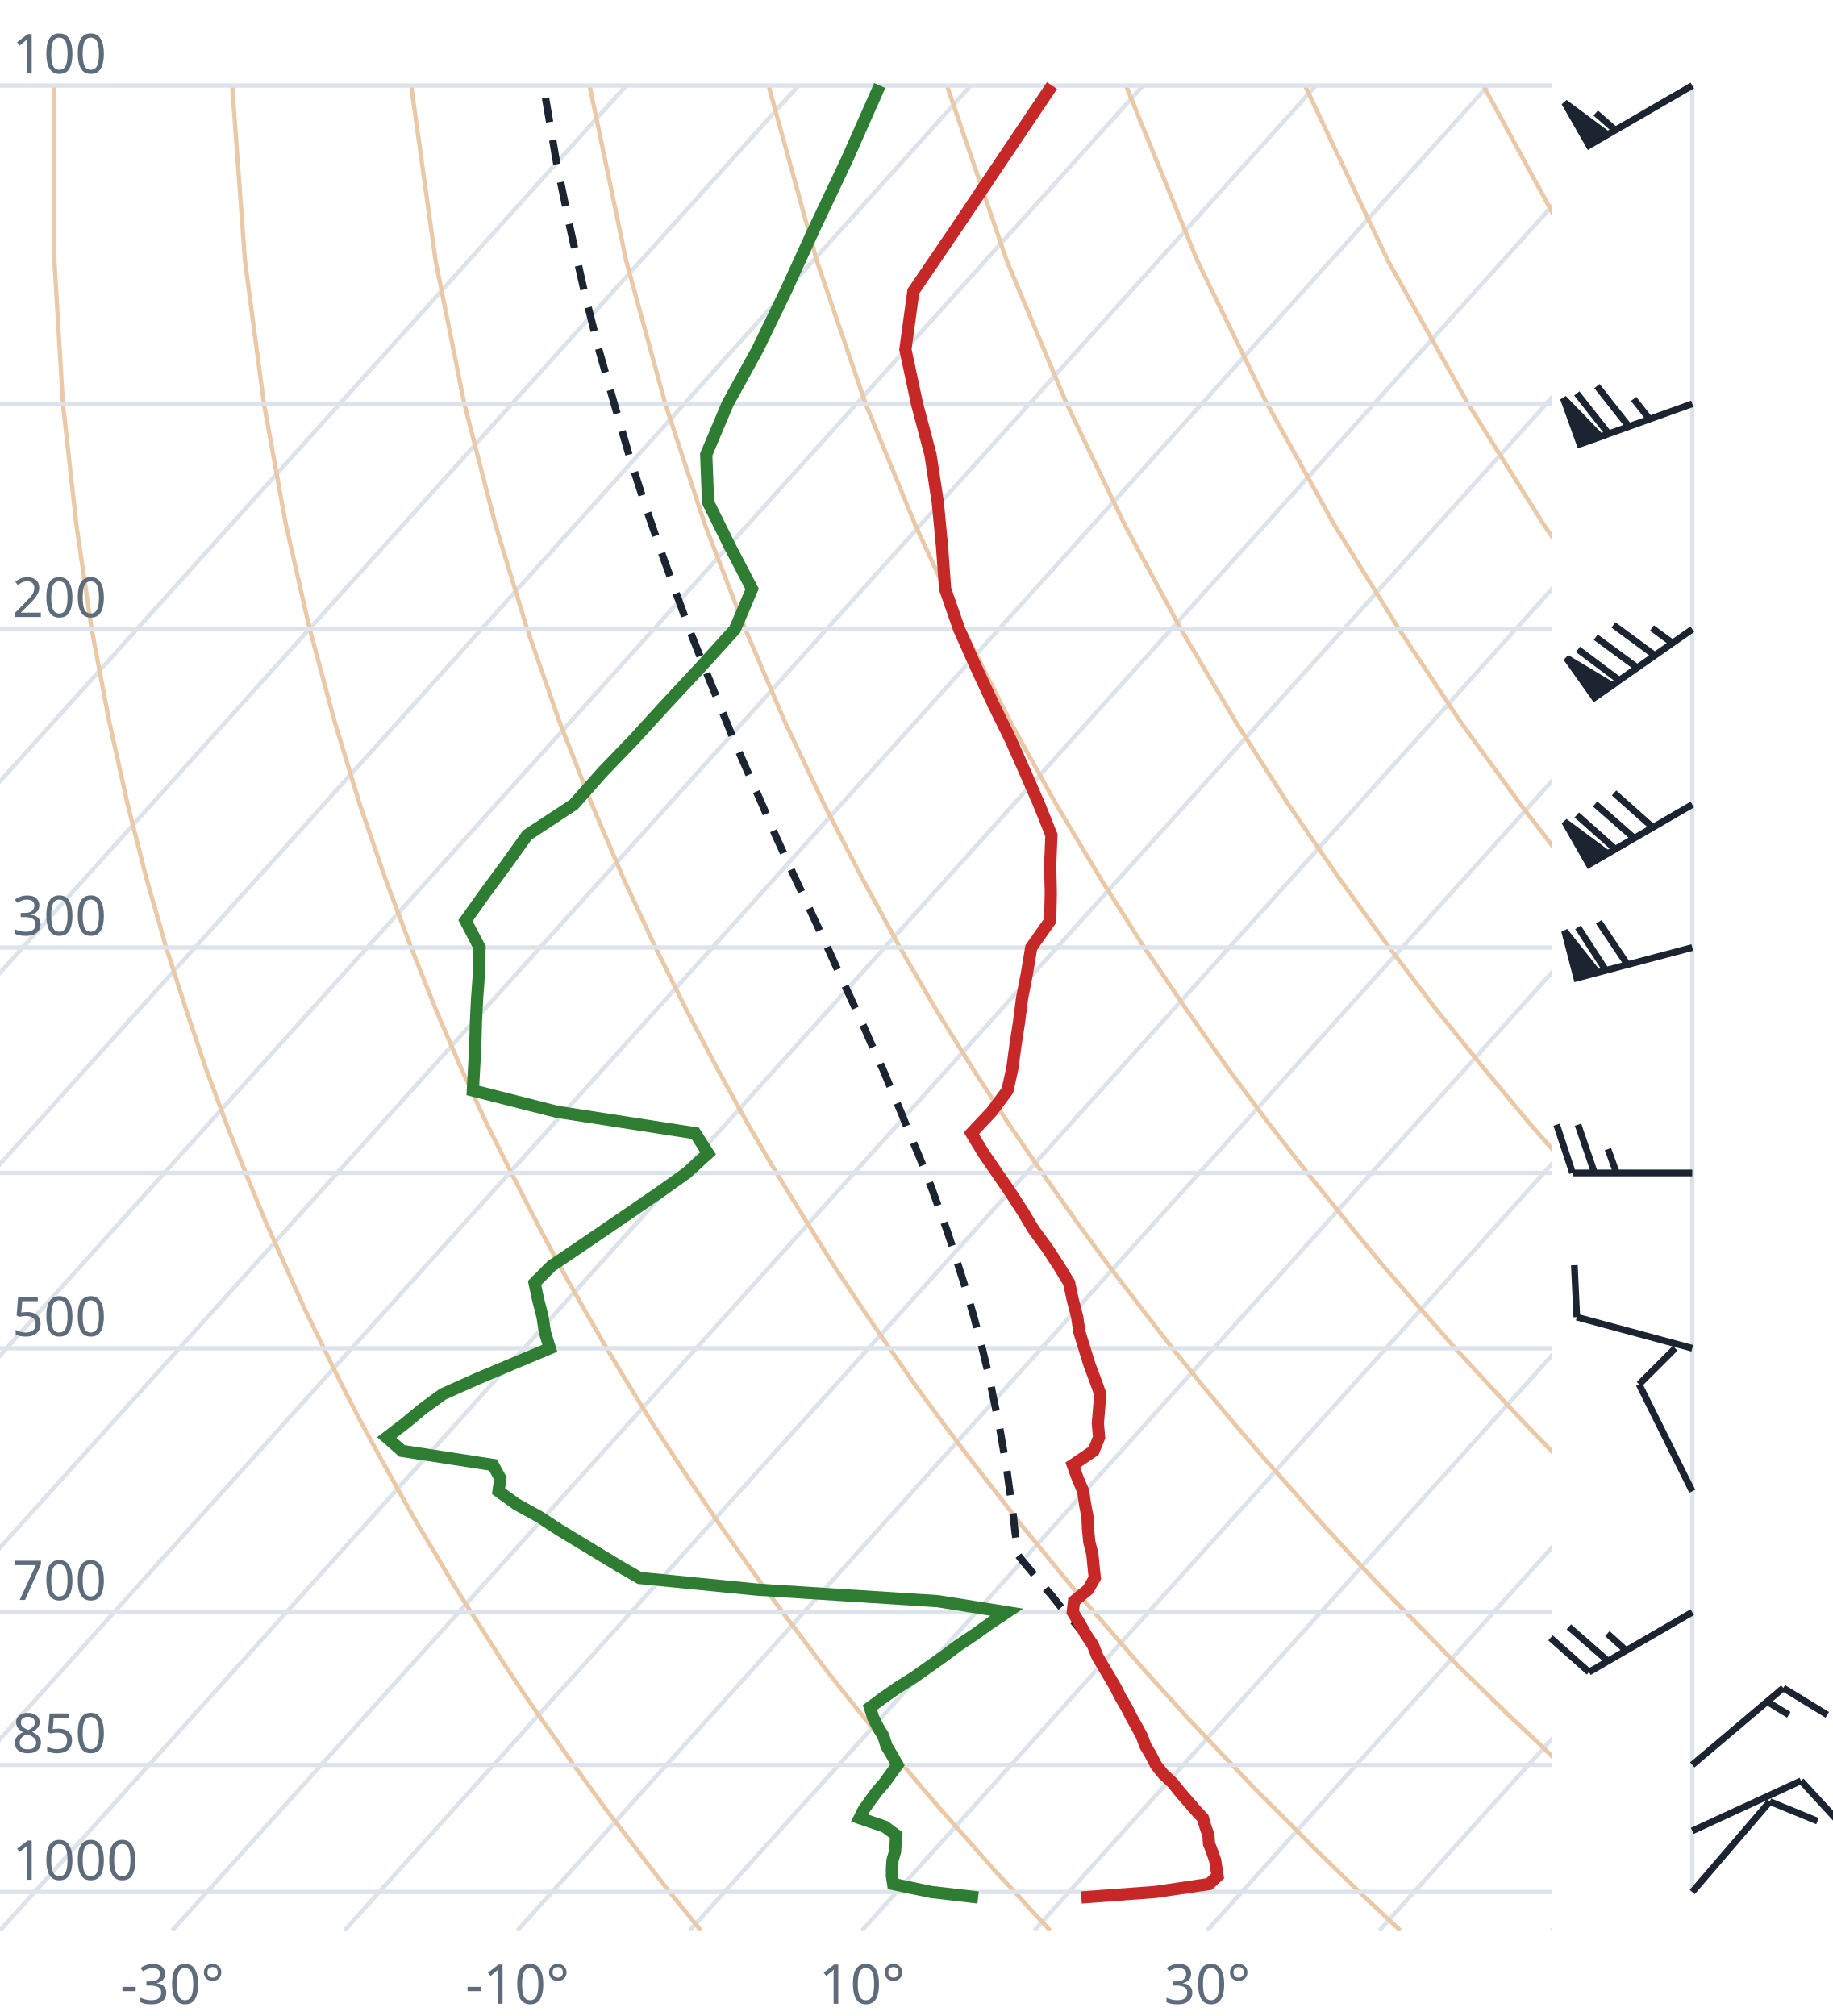
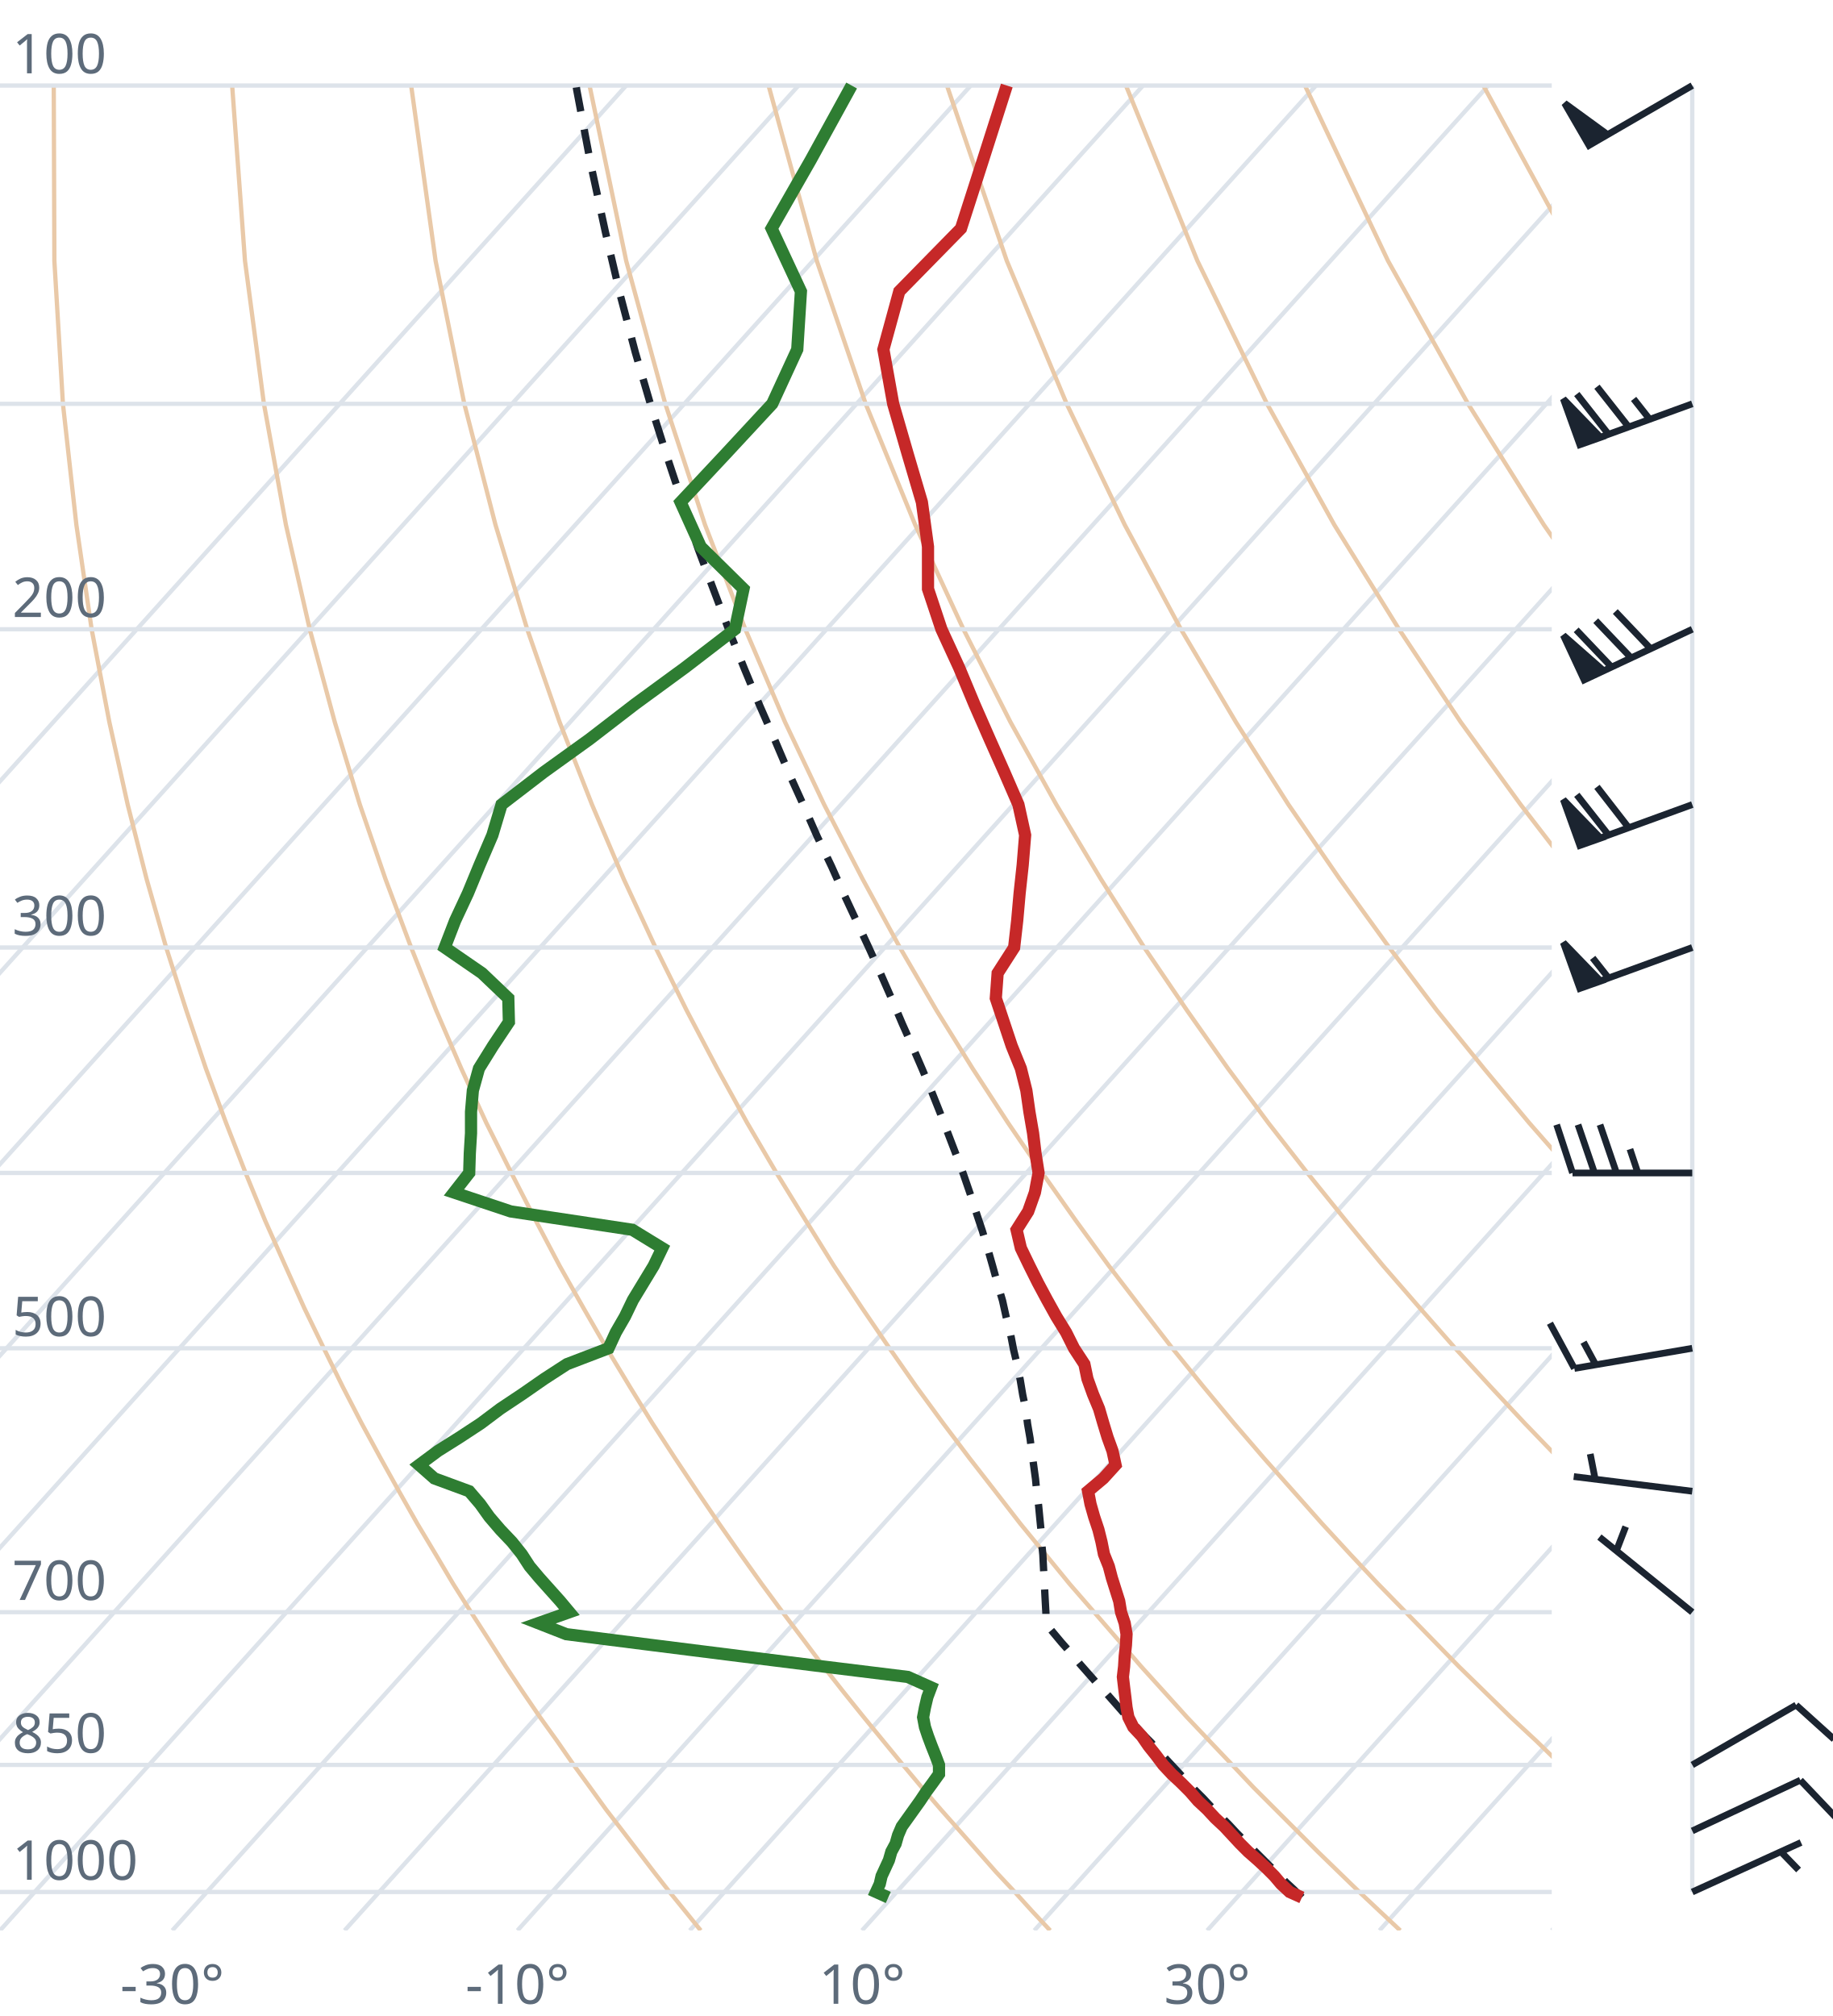
<svg xmlns="http://www.w3.org/2000/svg" viewBox="0 0 300 330" font-family="system-ui,sans-serif" font-size="9">
  <style>.g{stroke:#dde3ea;stroke-width:.7;fill:none}.ad{stroke:#e9c9a8;stroke-width:.7;fill:none}.t{stroke:#c62828;stroke-width:2;fill:none}.d{stroke:#2e7d32;stroke-width:2;fill:none}.pc{stroke:#1b2430;stroke-width:1.2;stroke-dasharray:4 3;fill:none}.barb{stroke:#1b2430;stroke-width:1.1;fill:#1b2430}text{fill:#5d6b7a}</style>
  <clipPath id="c">
    <rect x="0" y="0" width="254" height="316.0" />
  </clipPath>
  <g clip-path="url(#c)">
    <line class="g" x1="-169.3" y1="316.0" x2="102.5" y2="14.0" />
    <line class="g" x1="-141.1" y1="316.0" x2="130.7" y2="14.0" />
    <line class="g" x1="-112.9" y1="316.0" x2="158.9" y2="14.0" />
    <line class="g" x1="-84.7" y1="316.0" x2="187.1" y2="14.0" />
    <line class="g" x1="-56.4" y1="316.0" x2="215.4" y2="14.0" />
    <line class="g" x1="-28.2" y1="316.0" x2="243.6" y2="14.0" />
    <line class="g" x1="0.0" y1="316.0" x2="271.8" y2="14.0" />
    <line class="g" x1="28.2" y1="316.0" x2="300.0" y2="14.0" />
    <line class="g" x1="56.4" y1="316.0" x2="328.2" y2="14.0" />
    <line class="g" x1="84.7" y1="316.0" x2="356.5" y2="14.0" />
    <line class="g" x1="112.9" y1="316.0" x2="384.7" y2="14.0" />
    <line class="g" x1="141.1" y1="316.0" x2="412.9" y2="14.0" />
    <line class="g" x1="169.3" y1="316.0" x2="441.1" y2="14.0" />
    <line class="g" x1="197.6" y1="316.0" x2="469.4" y2="14.0" />
    <line class="g" x1="225.8" y1="316.0" x2="497.6" y2="14.0" />
    <line class="g" x1="254.0" y1="316.0" x2="525.8" y2="14.0" />
    <path class="ad" d="M114.7,316.0L112.2,312.9L109.6,309.7L107.1,306.5L104.5,303.1L101.9,299.7L99.2,296.2L96.6,292.6L93.9,288.9L91.2,285.0L88.4,281.1L85.6,277.0L82.8,272.8L80.0,268.4L77.1,263.9L74.2,259.3L71.3,254.4L68.3,249.4L65.3,244.1L62.3,238.7L59.2,233.0L56.1,227.0L53.0,220.7L49.8,214.1L46.7,207.2L43.4,199.8L40.2,192.0L37.0,183.8L33.7,174.9L30.5,165.4L27.2,155.1L24.0,143.9L20.9,131.7L17.9,118.2L15.0,103.0L12.5,85.9L10.3,66.1L8.9,42.7L8.8,14.0" />
    <path class="ad" d="M171.9,316.0L169.0,312.9L166.1,309.7L163.1,306.5L160.1,303.1L157.1,299.7L154.0,296.2L150.9,292.6L147.8,288.9L144.6,285.0L141.4,281.1L138.1,277.0L134.8,272.8L131.5,268.4L128.1,263.9L124.7,259.3L121.2,254.4L117.7,249.4L114.1,244.1L110.5,238.7L106.8,233.0L103.1,227.0L99.3,220.7L95.5,214.1L91.6,207.2L87.7,199.8L83.7,192.0L79.6,183.8L75.5,174.9L71.4,165.4L67.3,155.1L63.1,143.9L58.9,131.7L54.8,118.2L50.7,103.0L46.8,85.9L43.2,66.1L40.1,42.7L38.0,14.0" />
    <path class="ad" d="M229.2,316.0L225.9,312.9L222.5,309.7L219.2,306.5L215.7,303.1L212.3,299.7L208.8,296.2L205.2,292.6L201.7,288.9L198.0,285.0L194.3,281.1L190.6,277.0L186.8,272.8L183.0,268.4L179.1,263.9L175.1,259.3L171.1,254.4L167.0,249.4L162.9,244.1L158.7,238.7L154.4,233.0L150.0,227.0L145.6,220.7L141.1,214.1L136.5,207.2L131.9,199.8L127.1,192.0L122.3,183.8L117.4,174.9L112.4,165.4L107.3,155.1L102.1,143.9L96.9,131.7L91.6,118.2L86.3,103.0L81.1,85.9L76.0,66.1L71.3,42.7L67.3,14.0" />
    <path class="ad" d="M286.4,316.0L282.7,312.9L279.0,309.7L275.2,306.5L271.4,303.1L267.5,299.7L263.6,296.2L259.6,292.6L255.5,288.9L251.5,285.0L247.3,281.1L243.1,277.0L238.8,272.8L234.5,268.4L230.1,263.9L225.6,259.3L221.0,254.4L216.4,249.4L211.7,244.1L206.9,238.7L202.0,233.0L197.0,227.0L191.9,220.7L186.8,214.1L181.5,207.2L176.1,199.8L170.6,192.0L165.0,183.8L159.2,174.9L153.3,165.4L147.3,155.1L141.2,143.9L134.9,131.7L128.5,118.2L122.0,103.0L115.4,85.9L108.9,66.1L102.5,42.7L96.5,14.0" />
    <path class="ad" d="M343.6,316.0L339.5,312.9L335.4,309.7L331.2,306.5L327.0,303.1L322.7,299.7L318.3,296.2L313.9,292.6L309.4,288.9L304.9,285.0L300.3,281.1L295.6,277.0L290.8,272.8L286.0,268.4L281.0,263.9L276.0,259.3L270.9,254.4L265.7,249.4L260.5,244.1L255.1,238.7L249.6,233.0L244.0,227.0L238.2,220.7L232.4,214.1L226.4,207.2L220.3,199.8L214.0,192.0L207.6,183.8L201.0,174.9L194.3,165.4L187.3,155.1L180.2,143.9L172.9,131.7L165.4,118.2L157.7,103.0L149.8,85.9L141.7,66.1L133.7,42.7L125.8,14.0" />
    <path class="ad" d="M400.9,316.0L396.4,312.9L391.9,309.7L387.3,306.5L382.6,303.1L377.9,299.7L373.1,296.2L368.2,292.6L363.3,288.9L358.3,285.0L353.2,281.1L348.1,277.0L342.8,272.8L337.5,268.4L332.0,263.9L326.5,259.3L320.9,254.4L315.1,249.4L309.2,244.1L303.3,238.7L297.2,233.0L290.9,227.0L284.6,220.7L278.0,214.1L271.4,207.2L264.5,199.8L257.5,192.0L250.3,183.8L242.9,174.9L235.2,165.4L227.4,155.1L219.3,143.9L210.9,131.7L202.3,118.2L193.3,103.0L184.1,85.9L174.6,66.1L164.8,42.7L155.0,14.0" />
    <path class="ad" d="M458.1,316.0L453.2,312.9L448.3,309.7L443.3,306.5L438.2,303.1L433.1,299.7L427.9,296.2L422.6,292.6L417.2,288.9L411.7,285.0L406.2,281.1L400.5,277.0L394.8,272.8L389.0,268.4L383.0,263.9L376.9,259.3L370.8,254.4L364.5,249.4L358.0,244.1L351.5,238.7L344.8,233.0L337.9,227.0L330.9,220.7L323.7,214.1L316.3,207.2L308.7,199.8L300.9,192.0L292.9,183.8L284.7,174.9L276.2,165.4L267.4,155.1L258.3,143.9L248.9,131.7L239.1,118.2L229.0,103.0L218.4,85.9L207.4,66.1L196.0,42.7L184.3,14.0" />
    <path class="ad" d="M515.3,316.0L510.1,312.9L504.7,309.7L499.3,306.5L493.9,303.1L488.3,299.7L482.7,296.2L476.9,292.6L471.1,288.9L465.2,285.0L459.2,281.1L453.0,277.0L446.8,272.8L440.5,268.4L434.0,263.9L427.4,259.3L420.7,254.4L413.8,249.4L406.8,244.1L399.7,238.7L392.4,233.0L384.9,227.0L377.2,220.7L369.3,214.1L361.2,207.2L352.9,199.8L344.4,192.0L335.6,183.8L326.5,174.9L317.1,165.4L307.4,155.1L297.4,143.9L286.9,131.7L276.0,118.2L264.6,103.0L252.7,85.9L240.3,66.1L227.2,42.7L213.6,14.0" />
    <path class="ad" d="M572.6,316.0L566.9,312.9L561.2,309.7L555.4,306.5L549.5,303.1L543.5,299.7L537.4,296.2L531.3,292.6L525.0,288.9L518.6,285.0L512.1,281.1L505.5,277.0L498.8,272.8L491.9,268.4L485.0,263.9L477.9,259.3L470.6,254.4L463.2,249.4L455.6,244.1L447.9,238.7L439.9,233.0L431.8,227.0L423.5,220.7L415.0,214.1L406.2,207.2L397.2,199.8L387.9,192.0L378.3,183.8L368.4,174.9L358.1,165.4L347.5,155.1L336.4,143.9L324.9,131.7L312.9,118.2L300.3,103.0L287.1,85.9L273.1,66.1L258.4,42.7L242.8,14.0" />
    <path class="ad" d="M629.8,316.0L623.8,312.9L617.6,309.7L611.4,306.5L605.1,303.1L598.7,299.7L592.2,296.2L585.6,292.6L578.9,288.9L572.0,285.0L565.1,281.1L558.0,277.0L550.8,272.8L543.4,268.4L536.0,263.9L528.3,259.3L520.5,254.4L512.5,249.4L504.4,244.1L496.1,238.7L487.5,233.0L478.8,227.0L469.8,220.7L460.6,214.1L451.1,207.2L441.4,199.8L431.3,192.0L420.9,183.8L410.2,174.9L399.1,165.4L387.5,155.1L375.5,143.9L362.9,131.7L349.8,118.2L335.9,103.0L321.4,85.9L306.0,66.1L289.6,42.7L272.1,14.0" />
    <line class="g" x1="0" y1="309.7" x2="254" y2="309.7" />
    <line class="g" x1="0" y1="288.9" x2="254" y2="288.9" />
    <line class="g" x1="0" y1="263.9" x2="254" y2="263.9" />
    <line class="g" x1="0" y1="220.7" x2="254" y2="220.7" />
    <line class="g" x1="0" y1="192.0" x2="254" y2="192.0" />
    <line class="g" x1="0" y1="155.1" x2="254" y2="155.1" />
    <line class="g" x1="0" y1="103.0" x2="254" y2="103.0" />
    <line class="g" x1="0" y1="66.1" x2="254" y2="66.1" />
    <line class="g" x1="0" y1="14.0" x2="254" y2="14.0" />
-     <path class="pc" d="M178.3,268.4L176.7,266.6L175.2,264.8L173.6,263.0L172.1,261.1L170.5,259.3L168.9,257.3L167.3,255.4L166.6,254.5L166.4,252.5L166.1,250.4L165.9,248.4L165.6,246.3L165.3,244.2L165.0,242.0L164.7,239.8L164.3,237.6L163.9,235.3L163.5,233.0L163.0,230.7L162.5,228.3L162.0,225.8L161.4,223.3L160.8,220.8L160.1,218.2L159.4,215.5L158.6,212.8L157.8,210.1L156.9,207.3L156.0,204.4L155.0,201.4L153.9,198.4L152.8,195.3L151.6,192.1L150.3,188.9L148.9,185.6L147.5,182.1L146.0,178.6L144.5,175.0L142.8,171.3L141.1,167.4L139.3,163.5L137.4,159.4L135.5,155.2L133.5,150.9L131.4,146.4L129.2,141.7L127.0,136.9L124.8,131.8L122.5,126.6L120.1,121.1L117.8,115.4L115.4,109.5L112.9,103.2L110.5,96.6L108.0,89.7L105.5,82.4L103.0,74.6L100.6,66.3L98.1,57.5L95.7,48.0L93.4,37.7L91.1,26.6L89.0,14.3L89.0,14.0" />
-     <path class="t" d="M177.0,310.6L189.1,309.7L197.9,308.4L199.3,307.1L199.1,305.8L198.9,304.5L198.4,303.1L197.9,301.8L197.8,300.4L197.3,299.0L196.9,297.6L195.6,296.2L194.4,294.8L193.1,293.3L191.9,291.8L190.4,290.4L189.2,288.9L188.4,287.3L187.5,285.8L186.9,284.2L186.1,282.7L185.2,281.1L184.4,279.5L183.4,277.8L182.6,276.2L181.6,274.5L180.6,272.8L179.6,271.1L178.9,269.3L177.7,267.5L176.7,265.7L175.6,263.9L175.8,262.1L178.1,260.2L179.2,258.3L179.0,256.4L178.8,254.4L178.3,252.4L178.1,250.4L178.0,248.3L177.6,246.2L177.3,244.1L176.4,242.0L175.6,239.8L179.0,237.5L179.9,235.3L179.7,233.0L179.9,230.6L180.1,228.2L179.2,225.7L178.3,223.3L177.5,220.7L176.7,218.1L176.3,215.5L175.6,212.8L175.0,210.0L173.3,207.2L171.4,204.3L169.2,201.3L167.4,198.3L165.4,195.2L163.2,192.0L161.0,188.8L159.0,185.5L162.3,182.0L164.9,178.5L165.7,174.9L166.2,171.2L166.8,167.3L167.3,163.4L168.1,159.3L168.8,155.1L171.9,150.7L172.0,146.2L171.9,141.6L172.1,136.7L170.1,131.7L167.8,126.4L165.4,121.0L162.6,115.3L159.8,109.3L157.0,103.0L154.7,96.4L154.2,89.5L153.5,82.2L152.3,74.4L150.1,66.1L148.2,57.2L149.5,47.7L156.5,37.4L164.0,26.2L172.2,14.0" />
-     <path class="d" d="M160.1,310.6L152.4,309.7L146.2,308.4L146.0,307.1L146.0,305.8L146.1,304.5L146.5,303.1L146.6,301.8L146.7,300.4L144.8,299.0L140.7,297.6L141.4,296.2L142.4,294.8L143.5,293.3L144.8,291.8L145.8,290.4L146.9,288.9L146.0,287.3L145.1,285.8L144.6,284.2L143.7,282.7L142.9,281.1L142.4,279.5L144.7,277.8L147.0,276.2L149.7,274.5L152.1,272.8L154.5,271.1L156.9,269.3L159.6,267.5L162.1,265.7L164.8,263.9L153.5,262.1L123.9,260.2L104.7,258.3L101.4,256.4L98.1,254.4L94.8,252.4L91.5,250.4L88.3,248.3L84.5,246.2L81.6,244.1L81.9,242.0L80.7,239.8L65.8,237.5L63.3,235.3L66.3,233.0L69.2,230.6L72.5,228.2L78.1,225.7L83.8,223.3L90.0,220.7L89.2,218.1L88.8,215.5L88.1,212.8L87.5,210.0L90.3,207.2L94.6,204.3L99.0,201.3L103.4,198.3L107.9,195.2L112.4,192.0L115.9,188.8L113.8,185.5L91.2,182.0L77.4,178.5L77.6,174.9L77.8,171.2L77.9,167.3L78.1,163.4L78.4,159.3L78.5,155.1L76.2,150.7L79.4,146.2L82.8,141.6L86.3,136.7L93.9,131.7L98.6,126.4L103.8,121.0L109.0,115.3L114.6,109.3L120.3,103.0L123.1,96.4L119.5,89.5L115.9,82.2L115.6,74.4L119.1,66.1L124.0,57.2L128.6,47.7L133.3,37.4L138.6,26.2L144.0,14.0" />
+     <path class="pc" d="M213.1,310.6L211.8,309.3L210.5,308.1L209.2,306.7L207.8,305.4L206.5,304.1L205.1,302.7L203.8,301.4L202.4,300.0L201.1,298.6L199.7,297.2L198.3,295.8L196.9,294.3L195.5,292.9L194.1,291.4L192.7,289.9L191.3,288.4L189.9,286.9L188.5,285.3L187.0,283.8L185.6,282.2L184.1,280.6L182.7,279.0L181.2,277.3L179.7,275.7L178.2,274.0L176.7,272.3L175.2,270.5L173.7,268.8L172.2,267.0L171.2,265.8L171.2,264.0L171.1,262.2L171.0,260.3L170.9,258.4L170.8,256.5L170.7,254.5L170.5,252.5L170.4,250.5L170.2,248.5L170.0,246.4L169.7,244.2L169.5,242.1L169.2,239.9L168.9,237.7L168.6,235.4L168.2,233.1L167.9,230.7L167.4,228.3L167.0,225.9L166.5,223.4L165.9,220.9L165.4,218.3L164.7,215.6L164.1,212.9L163.3,210.2L162.5,207.3L161.7,204.5L160.8,201.5L159.8,198.5L158.8,195.4L157.7,192.2L156.5,189.0L155.2,185.6L153.9,182.2L152.5,178.7L151.0,175.1L149.4,171.4L147.7,167.6L146.0,163.6L144.2,159.5L142.3,155.3L140.3,151.0L138.2,146.5L136.1,141.8L133.8,137.0L131.6,132.0L129.2,126.7L126.9,121.3L124.4,115.6L121.9,109.6L119.4,103.4L116.9,96.8L114.3,89.9L111.8,82.6L109.2,74.8L106.6,66.6L104.0,57.7L101.5,48.2L99.1,38.0L96.7,26.9L94.4,14.7L94.3,14.0" />
+     <path class="t" d="M213.1,310.6L211.1,309.7L209.7,308.4L208.6,307.1L207.3,305.8L205.9,304.5L204.3,303.1L203.0,301.8L201.7,300.4L200.4,299.0L198.9,297.6L197.6,296.2L196.1,294.8L194.8,293.3L193.3,291.8L191.8,290.4L190.4,288.9L189.2,287.3L188.0,285.8L186.9,284.2L185.5,282.7L184.7,281.1L184.4,279.5L184.2,277.8L184.0,276.2L183.8,274.5L184.0,272.8L184.1,271.1L184.3,269.3L184.4,267.5L184.1,265.7L183.5,263.9L183.2,262.1L182.6,260.2L182.0,258.3L181.5,256.4L180.7,254.4L180.3,252.4L179.8,250.4L179.1,248.3L178.5,246.2L178.1,244.1L180.6,242.0L182.6,239.8L182.1,237.5L181.3,235.3L180.6,233.0L179.9,230.6L178.9,228.2L178.0,225.7L177.5,223.3L175.8,220.7L174.5,218.1L172.9,215.5L171.4,212.8L169.9,210.0L168.5,207.2L167.1,204.3L166.4,201.3L168.3,198.3L169.4,195.2L170.0,192.0L169.5,188.8L169.1,185.5L168.5,182.0L168.0,178.5L167.1,174.9L165.6,171.2L164.3,167.3L163.0,163.4L163.3,159.3L166.0,155.1L166.5,150.7L166.9,146.2L167.4,141.6L167.8,136.7L166.7,131.7L164.4,126.4L162.0,121.0L159.5,115.3L157.0,109.3L154.1,103.0L151.9,96.4L151.9,89.5L150.9,82.2L148.6,74.4L146.2,66.1L144.6,57.2L147.2,47.7L157.3,37.4L160.9,26.2L164.8,14.0" />
+     <path class="d" d="M145.4,310.6L143.4,309.7L144.0,308.4L144.3,307.1L144.9,305.8L145.5,304.5L145.9,303.1L146.6,301.8L147.0,300.4L147.6,299.0L148.6,297.6L149.6,296.2L150.6,294.8L151.6,293.3L152.7,291.8L153.7,290.4L153.7,288.9L153.1,287.3L152.5,285.8L151.9,284.2L151.4,282.7L151.1,281.1L151.4,279.5L151.8,277.8L152.4,276.2L148.6,274.5L134.8,272.8L121.2,271.1L106.9,269.3L92.7,267.5L88.1,265.7L93.2,263.9L91.7,262.1L90.0,260.2L88.3,258.3L86.7,256.4L85.4,254.4L83.8,252.4L81.9,250.4L80.1,248.3L78.6,246.2L76.8,244.1L71.1,242.0L68.6,239.8L71.7,237.5L75.2,235.3L78.7,233.0L81.9,230.6L85.5,228.2L89.1,225.7L92.8,223.3L99.6,220.7L100.8,218.1L102.3,215.5L103.6,212.8L105.3,210.0L107.0,207.2L108.4,204.3L103.5,201.3L83.6,198.3L74.3,195.2L76.8,192.0L76.9,188.8L77.1,185.5L77.1,182.0L77.4,178.5L78.4,174.9L80.7,171.2L83.3,167.3L83.2,163.4L78.9,159.3L72.8,155.1L74.5,150.7L76.6,146.2L78.5,141.6L80.6,136.7L82.1,131.7L89.0,126.4L96.5,121.0L103.9,115.3L112.1,109.3L120.3,103.0L121.7,96.4L114.7,89.5L111.4,82.2L118.7,74.4L126.4,66.1L130.5,57.2L131.1,47.7L126.3,37.4L132.7,26.2L139.4,14.0" />
  </g>
  <text x="2" y="307.7">1000</text>
  <text x="2" y="286.9">850</text>
  <text x="2" y="261.9">700</text>
  <text x="2" y="218.7">500</text>
  <text x="2" y="153.1">300</text>
  <text x="2" y="101.0">200</text>
  <text x="2" y="12.0">100</text>
  <text x="28.2" y="328" text-anchor="middle">-30°</text>
  <text x="84.7" y="328" text-anchor="middle">-10°</text>
  <text x="141.1" y="328" text-anchor="middle">10°</text>
  <text x="197.6" y="328" text-anchor="middle">30°</text>
  <line class="g" x1="277.0" y1="309.7" x2="277.0" y2="14.0" />
-   <path class="barb" d="M277.0,309.7L289.7,294.9M289.7,294.9L297.5,298.1" />
-   <path class="barb" d="M277.0,299.7L294.8,291.5M294.8,291.5L300.5,297.7" />
-   <path class="barb" d="M277.0,288.9L291.9,276.3M291.9,276.3L299.1,280.7M289.2,278.5L292.8,280.7" />
-   <path class="barb" d="M277.0,263.9L260.1,273.7M260.1,273.7L253.8,268.1M263.2,271.9L256.8,266.3M266.2,270.2L263.1,267.4" />
-   <path class="barb" d="M277.0,244.1L268.3,226.6M268.3,226.6L274.2,220.7" />
-   <path class="barb" d="M277.0,220.7L258.1,215.6M258.1,215.6L257.7,207.1" />
-   <path class="barb" d="M277.0,192.0L257.4,192.0M257.4,192.0L254.8,184.1M261.0,192.0L258.3,184.1M264.6,192.0L263.2,188.1" />
-   <path class="barb" d="M277.0,155.1L258.1,160.1M258.1,160.1L256.1,152.4L261.5,159.2ZM262.9,158.9L258.3,151.8M266.4,157.9L261.7,150.9" />
-   <path class="barb" d="M277.0,131.7L260.1,141.5M260.1,141.5L256.1,134.5L263.1,139.7ZM264.4,139.0L258.1,133.4M267.5,137.2L261.1,131.6M270.5,135.4L264.2,129.8" />
-   <path class="barb" d="M277.0,103.0L261.0,114.2M261.0,114.2L256.4,107.7L263.9,112.2ZM265.1,111.4L258.3,106.3M268.0,109.3L261.2,104.3M270.9,107.3L264.1,102.3M273.8,105.3L270.4,102.8" />
-   <path class="barb" d="M277.0,66.1L258.6,72.7M258.6,72.7L255.9,65.2L262.0,71.5ZM263.3,71.0L258.1,64.4M266.6,69.8L261.4,63.2M270.0,68.6L267.4,65.3" />
-   <path class="barb" d="M277.0,14.0L260.1,23.8M260.1,23.8L256.1,16.8L263.1,22.0ZM264.4,21.3L261.2,18.5" />
+   <path class="barb" d="M277.0,309.7L294.8,301.6M291.5,303.1L294.4,306.1" />
+   <path class="barb" d="M277.0,299.7L294.7,291.4M294.7,291.4L300.5,297.5" />
+   <path class="barb" d="M277.0,288.9L294.0,279.1M294.0,279.1L300.2,284.7" />
+   <path class="barb" d="M277.0,263.9L261.8,251.6M264.6,253.8L266.1,249.9" />
+   <path class="barb" d="M277.0,244.1L257.6,241.7M261.1,242.1L260.3,238.0" />
+   <path class="barb" d="M277.0,220.7L257.7,224.0M257.7,224.0L253.7,216.6M261.2,223.4L259.2,219.7" />
+   <path class="barb" d="M277.0,192.0L257.4,192.0M257.4,192.0L254.8,184.1M261.0,192.0L258.3,184.1M264.6,192.0L261.9,184.1M268.1,192.0L266.8,188.1" />
+   <path class="barb" d="M277.0,155.1L258.6,161.8M258.6,161.8L255.9,154.3L262.0,160.6ZM263.3,160.1L260.7,156.8" />
+   <path class="barb" d="M277.0,131.7L258.6,138.4M258.6,138.4L255.9,130.9L262.0,137.2ZM263.3,136.7L258.1,130.1M266.6,135.5L261.4,128.8" />
+   <path class="barb" d="M277.0,103.0L259.3,111.3M259.3,111.3L255.9,104.0L262.5,109.8ZM263.8,109.2L258.0,103.1M267.0,107.7L261.2,101.6M270.2,106.2L264.4,100.1" />
+   <path class="barb" d="M277.0,66.1L258.6,72.8M258.6,72.8L255.9,65.3L262.0,71.6ZM263.3,71.1L258.1,64.5M266.6,69.9L261.4,63.3M270.0,68.6L267.4,65.3" />
+   <path class="barb" d="M277.0,14.0L260.1,23.8M260.1,23.8L256.1,16.9L263.1,22.0Z" />
</svg>
